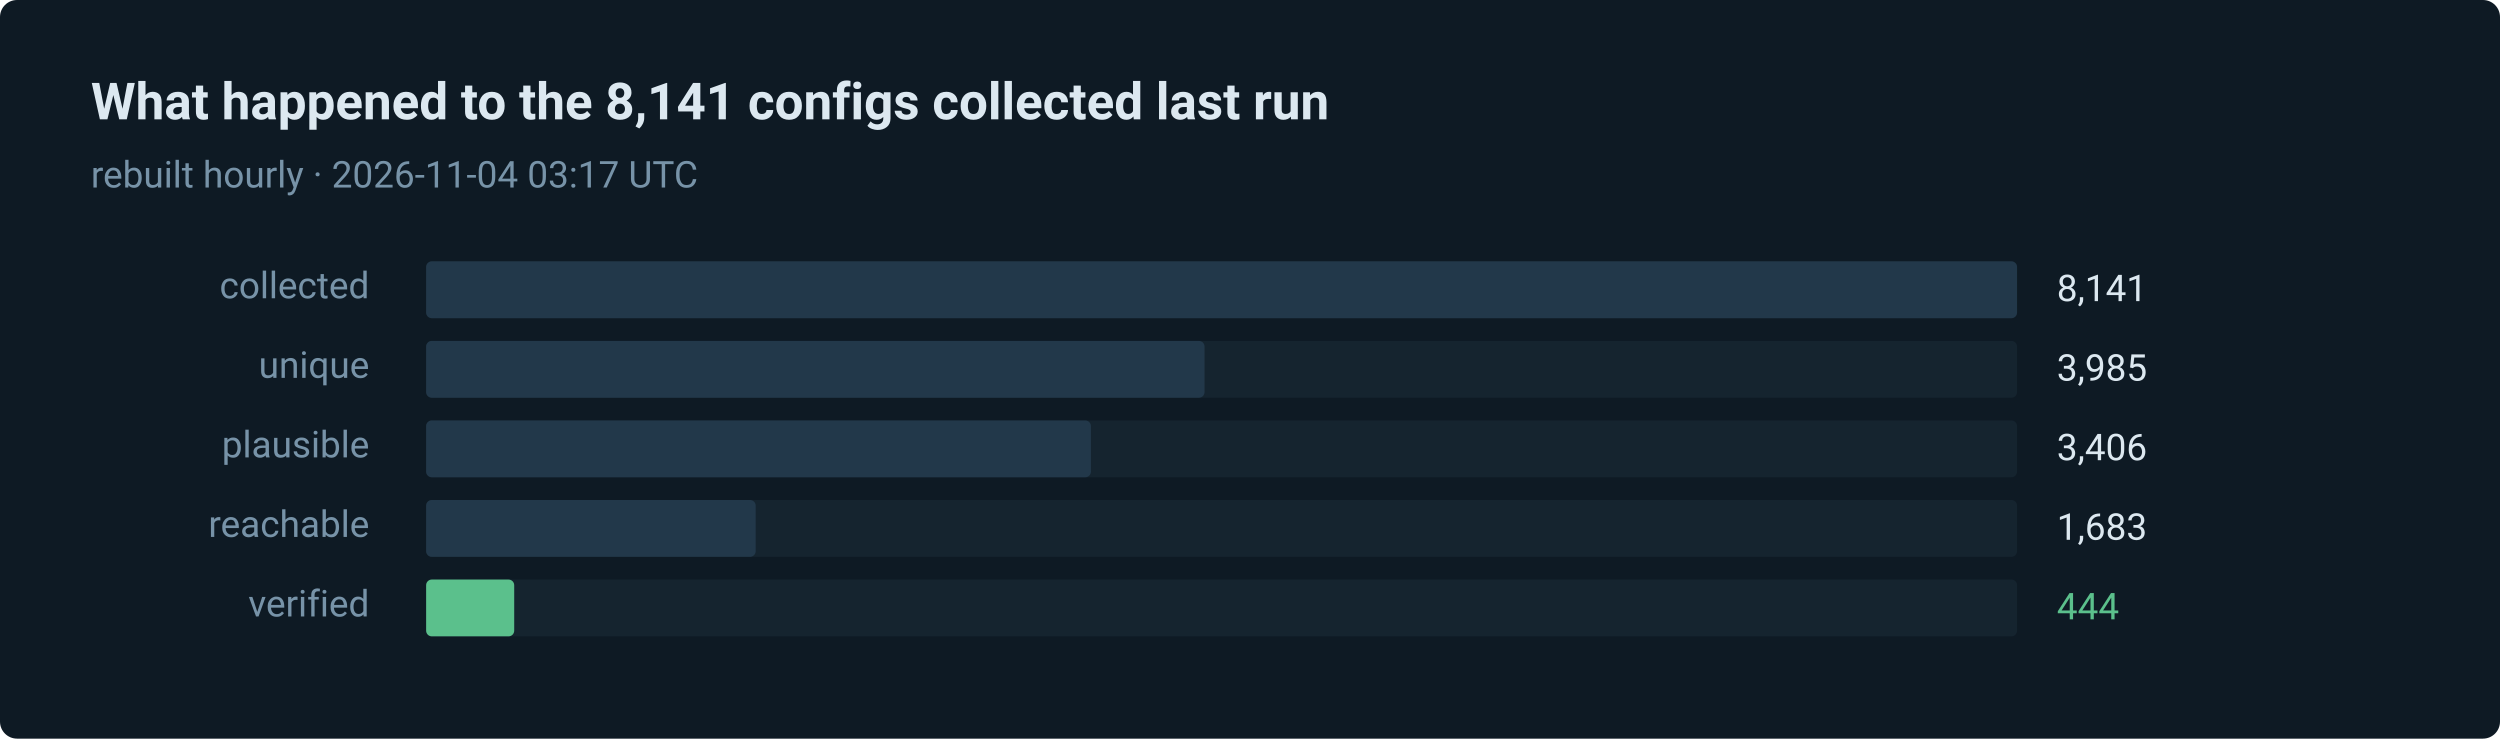
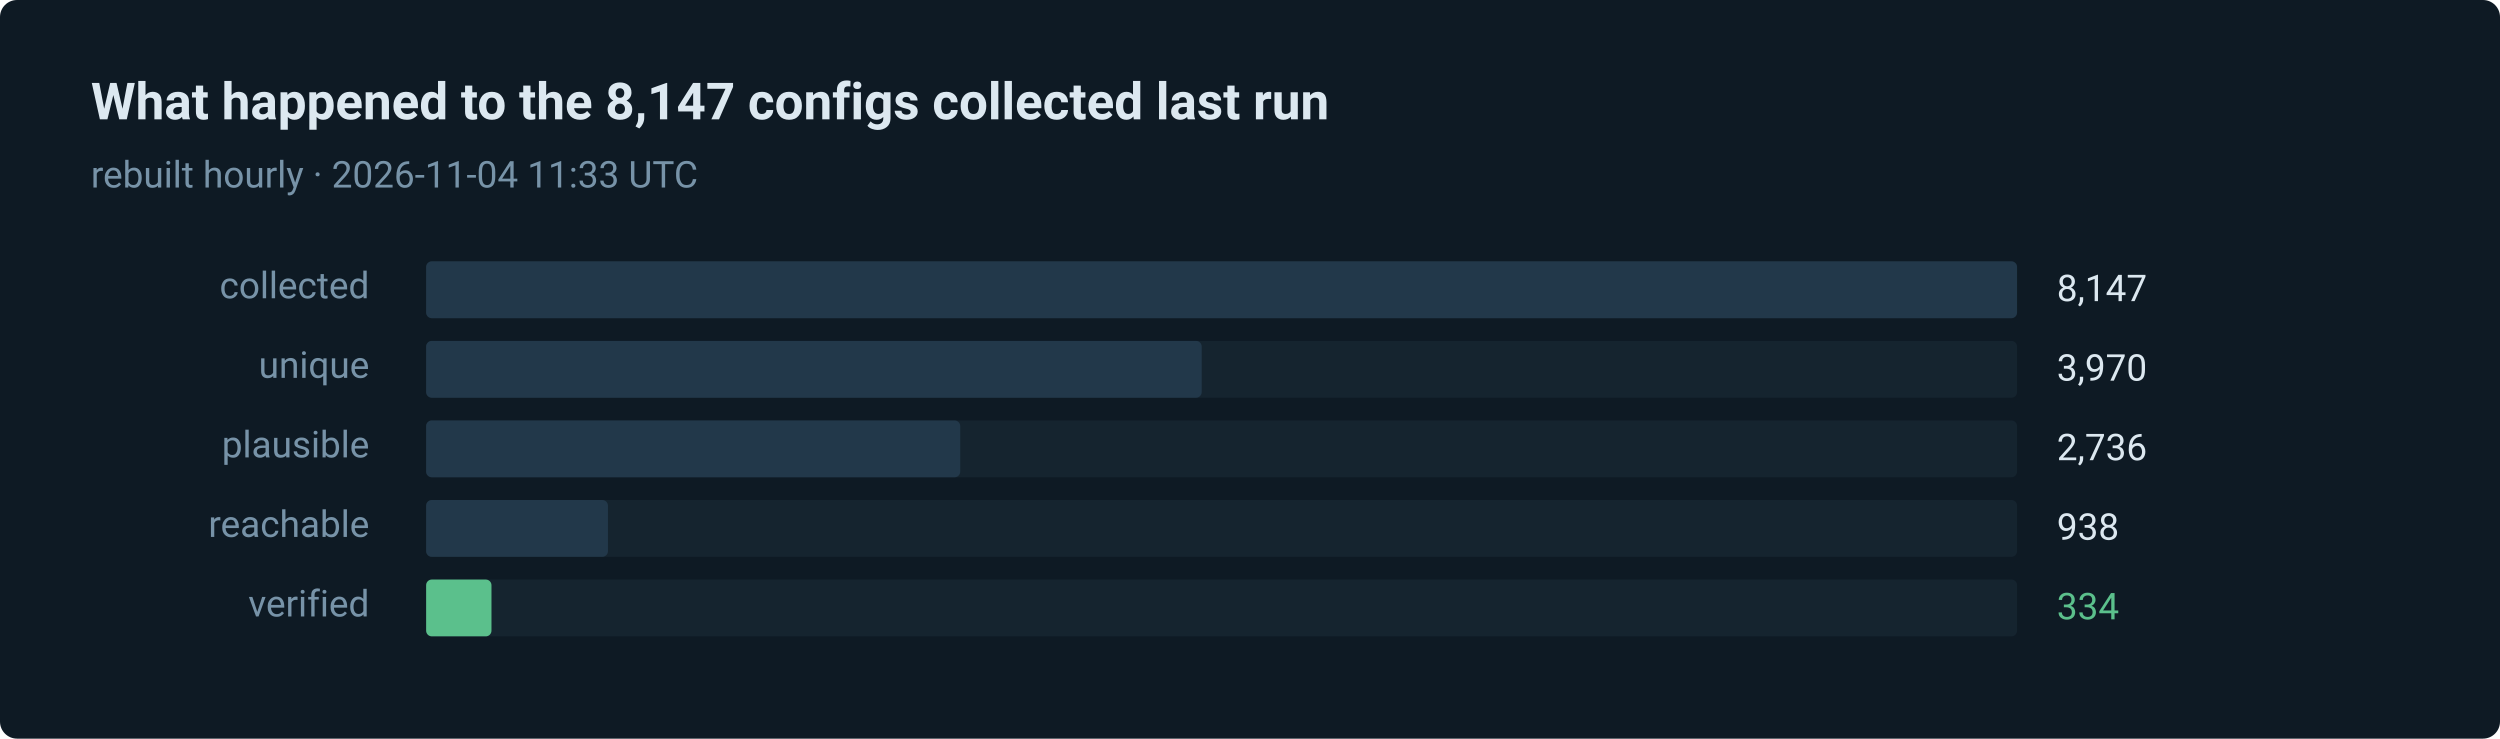
- <svg xmlns="http://www.w3.org/2000/svg" width="880" height="260" viewBox="0 0 880 260" role="img" aria-label="444 of 8141 routes verified in the last run">
+ <svg xmlns="http://www.w3.org/2000/svg" width="880" height="260" viewBox="0 0 880 260" role="img" aria-label="334 of 8147 routes verified in the last run">
  <style>text { font-family: ui-sans-serif, system-ui, -apple-system, 'Segoe UI', Roboto, 'Helvetica Neue', Arial, sans-serif; }</style>
  <rect width="880" height="260" rx="6" fill="#0e1a24" />
-   <text x="32" y="42" fill="#dce8f0" font-size="18" font-weight="600">What happened to the 8,141 configs collected last run</text>
-   <text x="32" y="66" fill="#7793a8" font-size="13">rebuilt hourly · 2026-11-04 03:17 UTC</text>
+   <text x="32" y="42" fill="#dce8f0" font-size="18" font-weight="600">What happened to the 8,147 configs collected last run</text>
+   <text x="32" y="66" fill="#7793a8" font-size="13">rebuilt hourly · 2026-11-04 11:33 UTC</text>
  <text x="130" y="105" fill="#7793a8" font-size="13" text-anchor="end">collected</text>
  <rect x="150" y="92" width="560" height="20" rx="2" fill="#15242f" />
  <rect x="150" y="92" width="560" height="20" rx="2" fill="#22384a" />
-   <text x="724" y="106" fill="#dce8f0" font-size="13">8,141</text>
+   <text x="724" y="106" fill="#dce8f0" font-size="13">8,147</text>
  <text x="130" y="133" fill="#7793a8" font-size="13" text-anchor="end">unique</text>
  <rect x="150" y="120" width="560" height="20" rx="2" fill="#15242f" />
-   <rect x="150" y="120" width="274" height="20" rx="2" fill="#22384a" />
-   <text x="724" y="134" fill="#dce8f0" font-size="13">3,985</text>
+   <rect x="150" y="120" width="273" height="20" rx="2" fill="#22384a" />
+   <text x="724" y="134" fill="#dce8f0" font-size="13">3,970</text>
  <text x="130" y="161" fill="#7793a8" font-size="13" text-anchor="end">plausible</text>
  <rect x="150" y="148" width="560" height="20" rx="2" fill="#15242f" />
-   <rect x="150" y="148" width="234" height="20" rx="2" fill="#22384a" />
-   <text x="724" y="162" fill="#dce8f0" font-size="13">3,406</text>
+   <rect x="150" y="148" width="188" height="20" rx="2" fill="#22384a" />
+   <text x="724" y="162" fill="#dce8f0" font-size="13">2,736</text>
  <text x="130" y="189" fill="#7793a8" font-size="13" text-anchor="end">reachable</text>
  <rect x="150" y="176" width="560" height="20" rx="2" fill="#15242f" />
-   <rect x="150" y="176" width="116" height="20" rx="2" fill="#22384a" />
-   <text x="724" y="190" fill="#dce8f0" font-size="13">1,683</text>
+   <rect x="150" y="176" width="64" height="20" rx="2" fill="#22384a" />
+   <text x="724" y="190" fill="#dce8f0" font-size="13">938</text>
  <text x="130" y="217" fill="#7793a8" font-size="13" text-anchor="end">verified</text>
  <rect x="150" y="204" width="560" height="20" rx="2" fill="#15242f" />
-   <rect x="150" y="204" width="31" height="20" rx="2" fill="#5bc08c" />
-   <text x="724" y="218" fill="#5bc08c" font-size="13">444</text>
+   <rect x="150" y="204" width="23" height="20" rx="2" fill="#5bc08c" />
+   <text x="724" y="218" fill="#5bc08c" font-size="13">334</text>
</svg>
